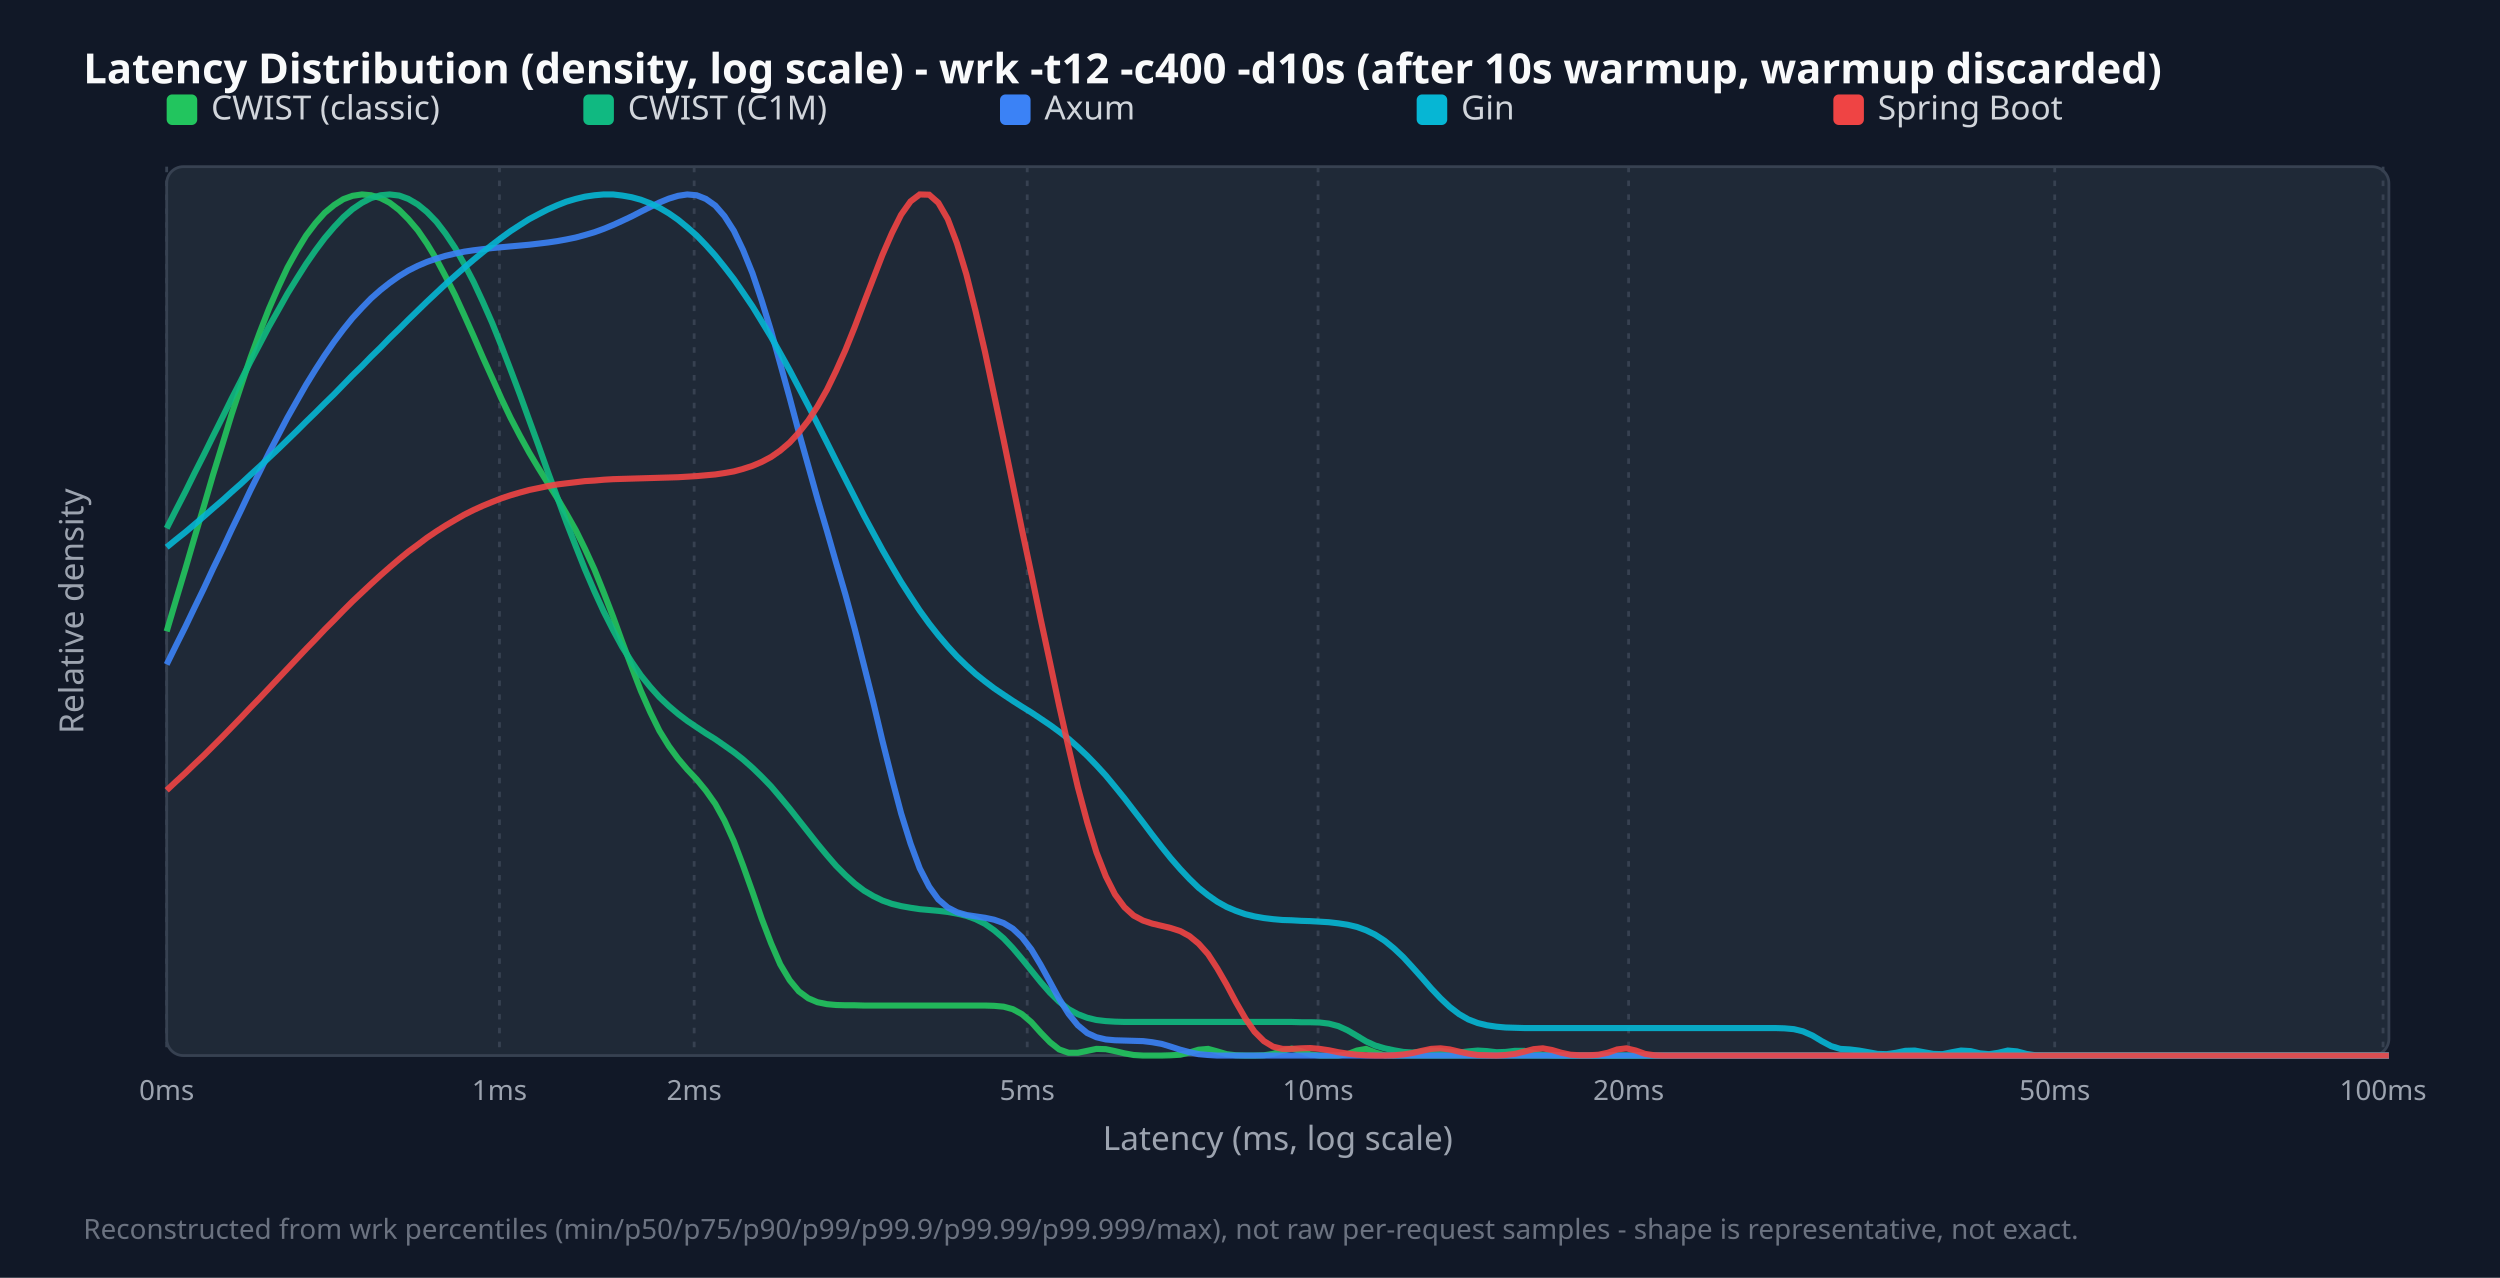
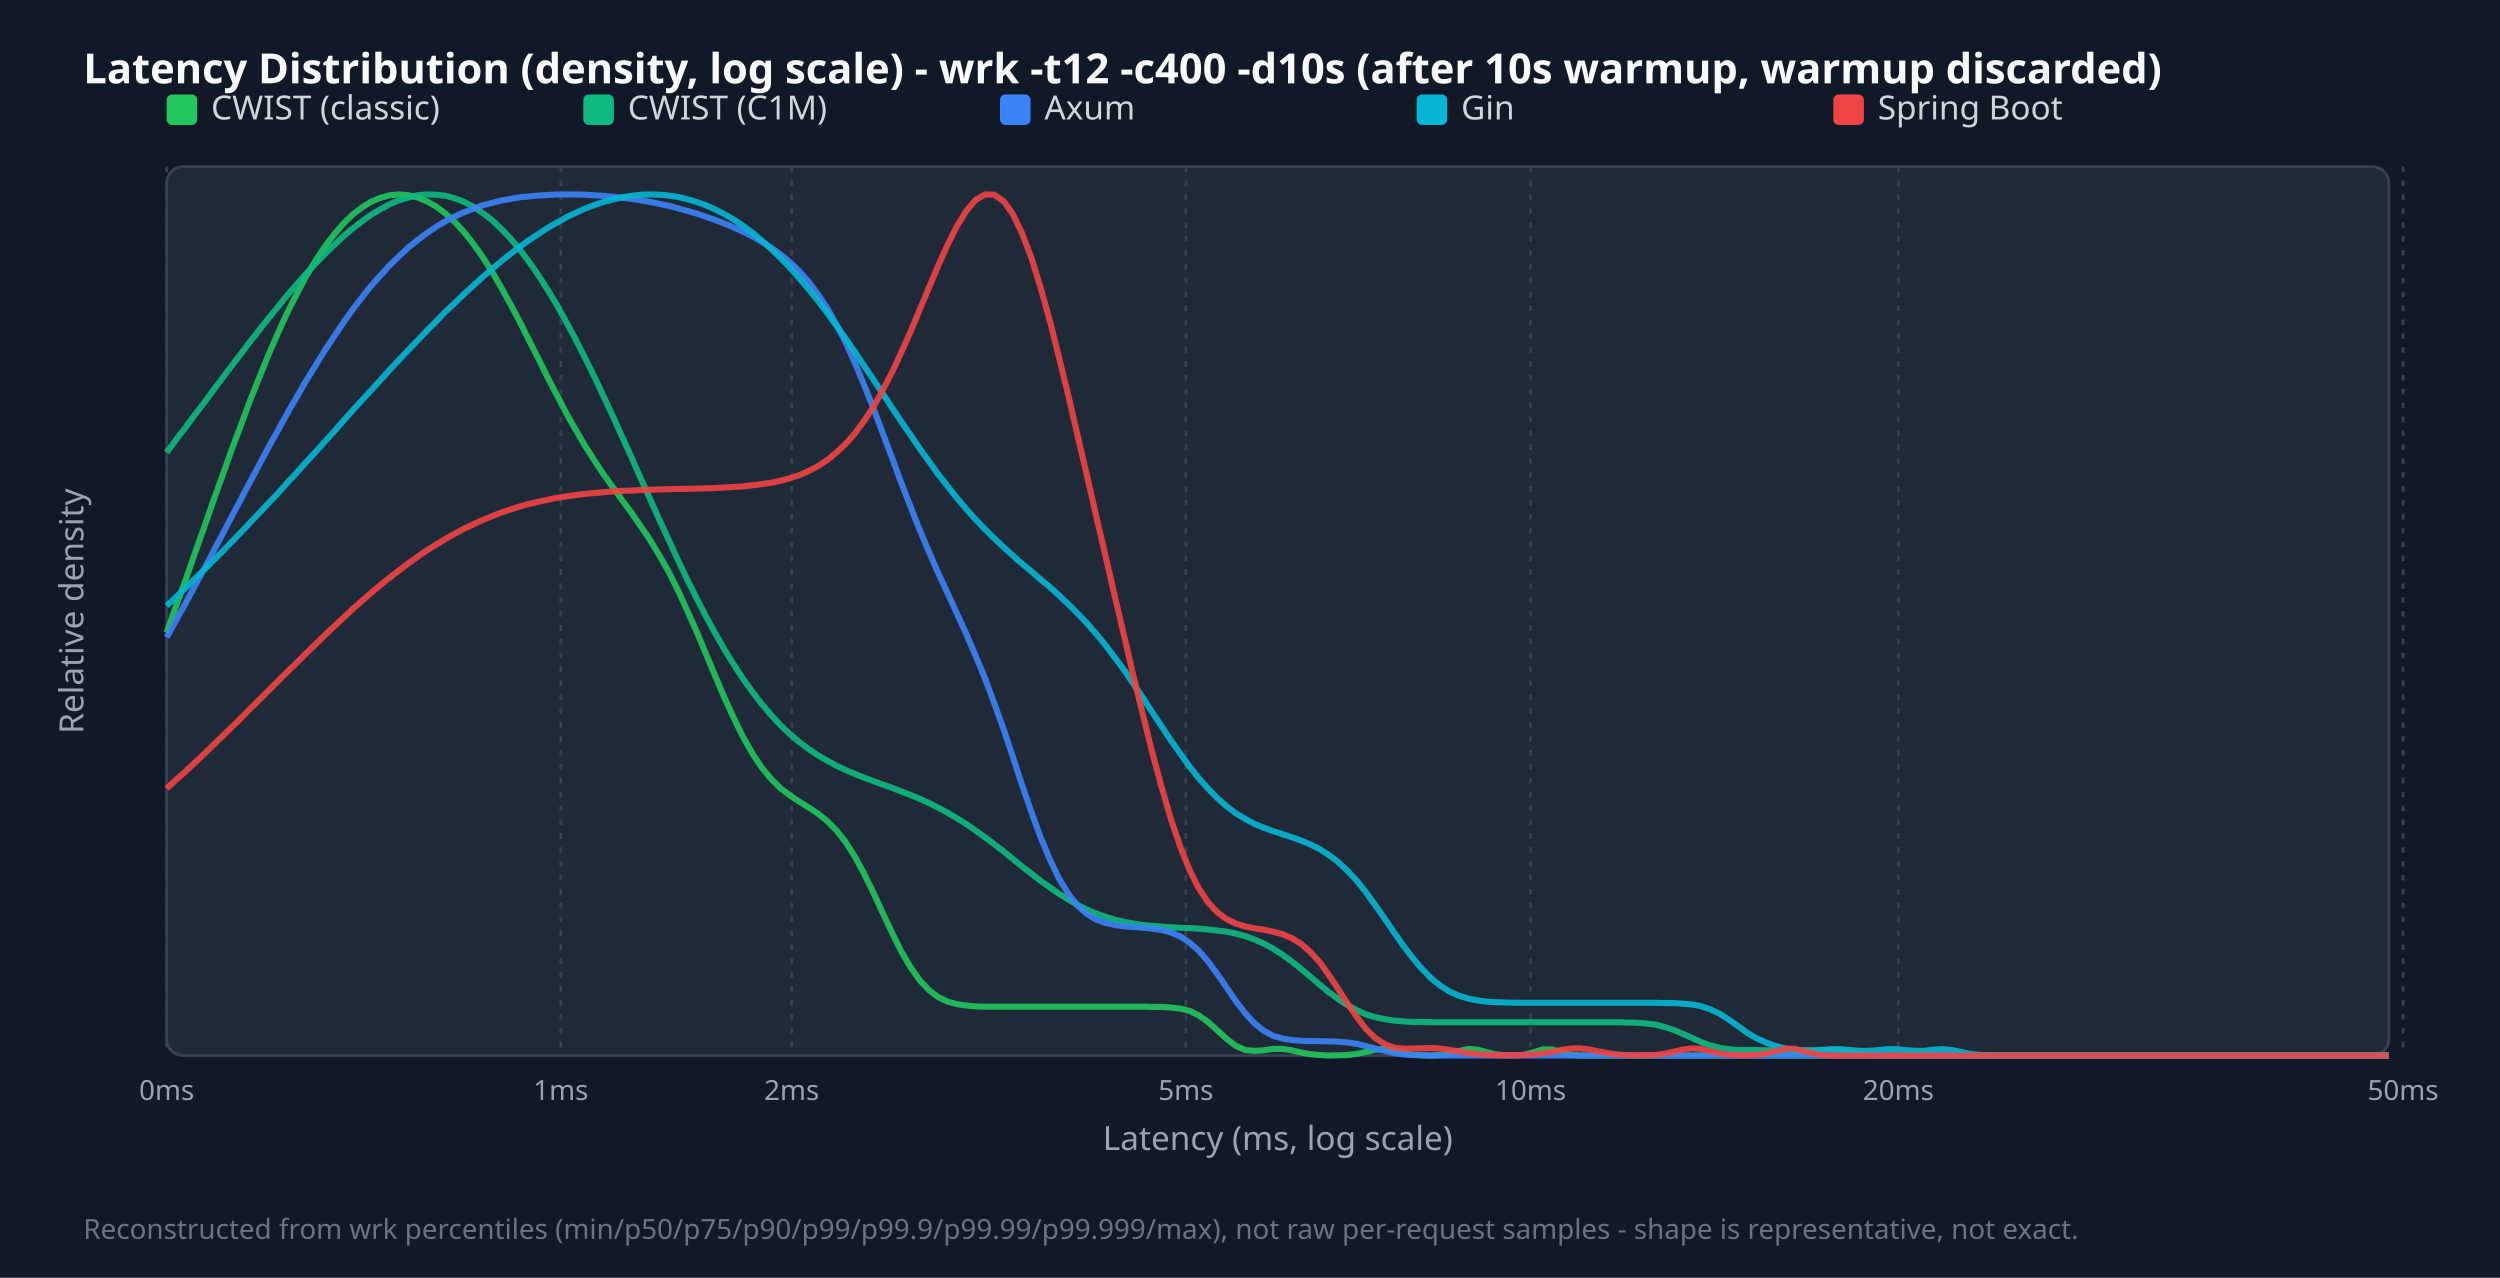
<svg xmlns="http://www.w3.org/2000/svg" width="900" height="460" viewBox="0 0 900 460">
  <style>.title{font:15px sans-serif;font-weight:bold;fill:#f9fafb}.legend{font:12px sans-serif;fill:#d1d5db}.tick{font:10px sans-serif;fill:#9ca3af}.axis-label{font:12px sans-serif;fill:#9ca3af}.footer{font:10px sans-serif;fill:#6b7280}</style>
  <rect width="100%" height="100%" fill="#111827" />
  <text x="30" y="30" class="title">Latency Distribution (density, log scale) - wrk -t12 -c400 -d10s (after 10s warmup, warmup discarded)</text>
  <rect x="60" y="60" width="800" height="320" fill="#1f2937" rx="6" stroke="#374151" />
  <line x1="60.0" y1="60" x2="60.0" y2="380" stroke="#374151" stroke-dasharray="2,3" />
  <text x="60.0" y="396" text-anchor="middle" class="tick">0ms</text>
-   <line x1="179.8" y1="60" x2="179.8" y2="380" stroke="#374151" stroke-dasharray="2,3" />
-   <text x="179.8" y="396" text-anchor="middle" class="tick">1ms</text>
-   <line x1="249.9" y1="60" x2="249.9" y2="380" stroke="#374151" stroke-dasharray="2,3" />
-   <text x="249.9" y="396" text-anchor="middle" class="tick">2ms</text>
-   <line x1="369.8" y1="60" x2="369.8" y2="380" stroke="#374151" stroke-dasharray="2,3" />
-   <text x="369.8" y="396" text-anchor="middle" class="tick">5ms</text>
-   <line x1="474.5" y1="60" x2="474.5" y2="380" stroke="#374151" stroke-dasharray="2,3" />
-   <text x="474.5" y="396" text-anchor="middle" class="tick">10ms</text>
-   <line x1="586.3" y1="60" x2="586.3" y2="380" stroke="#374151" stroke-dasharray="2,3" />
-   <text x="586.3" y="396" text-anchor="middle" class="tick">20ms</text>
-   <line x1="739.7" y1="60" x2="739.7" y2="380" stroke="#374151" stroke-dasharray="2,3" />
-   <text x="739.7" y="396" text-anchor="middle" class="tick">50ms</text>
-   <line x1="857.9" y1="60" x2="857.9" y2="380" stroke="#374151" stroke-dasharray="2,3" />
-   <text x="857.9" y="396" text-anchor="middle" class="tick">100ms</text>
+   <line x1="201.9" y1="60" x2="201.9" y2="380" stroke="#374151" stroke-dasharray="2,3" />
+   <text x="201.9" y="396" text-anchor="middle" class="tick">1ms</text>
+   <line x1="285.0" y1="60" x2="285.0" y2="380" stroke="#374151" stroke-dasharray="2,3" />
+   <text x="285.0" y="396" text-anchor="middle" class="tick">2ms</text>
+   <line x1="426.9" y1="60" x2="426.9" y2="380" stroke="#374151" stroke-dasharray="2,3" />
+   <text x="426.9" y="396" text-anchor="middle" class="tick">5ms</text>
+   <line x1="551.0" y1="60" x2="551.0" y2="380" stroke="#374151" stroke-dasharray="2,3" />
+   <text x="551.0" y="396" text-anchor="middle" class="tick">10ms</text>
+   <line x1="683.4" y1="60" x2="683.4" y2="380" stroke="#374151" stroke-dasharray="2,3" />
+   <text x="683.4" y="396" text-anchor="middle" class="tick">20ms</text>
+   <line x1="865.1" y1="60" x2="865.1" y2="380" stroke="#374151" stroke-dasharray="2,3" />
+   <text x="865.1" y="396" text-anchor="middle" class="tick">50ms</text>
  <rect x="60" y="34" width="11" height="11" fill="#22c55e" rx="2" />
  <text x="76" y="43" class="legend">CWIST (classic)</text>
  <rect x="210" y="34" width="11" height="11" fill="#10b981" rx="2" />
  <text x="226" y="43" class="legend">CWIST (C1M)</text>
  <rect x="360" y="34" width="11" height="11" fill="#3b82f6" rx="2" />
  <text x="376" y="43" class="legend">Axum</text>
  <rect x="510" y="34" width="11" height="11" fill="#06b6d4" rx="2" />
  <text x="526" y="43" class="legend">Gin</text>
  <rect x="660" y="34" width="11" height="11" fill="#ef4444" rx="2" />
  <text x="676" y="43" class="legend">Spring Boot</text>
-   <polyline points="60.0,227.3 63.3,216.2 66.7,204.9 70.0,193.6 73.4,182.2 76.7,170.9 80.1,159.9 83.4,149.1 86.8,138.8 90.1,129.0 93.5,119.7 96.8,111.2 100.2,103.4 103.5,96.3 106.9,90.2 110.2,84.8 113.6,80.3 116.9,76.6 120.3,73.8 123.6,71.7 126.9,70.5 130.3,70.0 133.6,70.3 137.0,71.3 140.3,73.0 143.7,75.6 147.0,78.9 150.4,82.9 153.7,87.7 157.1,93.3 160.4,99.5 163.8,106.2 167.1,113.4 170.5,121.0 173.8,128.6 177.2,136.1 180.5,143.5 183.8,150.4 187.2,156.9 190.5,162.9 193.9,168.6 197.2,173.9 200.6,179.3 203.9,184.9 207.3,190.9 210.6,197.6 214.0,205.0 217.3,213.2 220.7,222.0 224.0,231.1 227.4,240.1 230.7,248.7 234.1,256.4 237.4,263.1 240.8,268.6 244.1,273.1 247.4,277.0 250.8,280.6 254.1,284.6 257.5,289.4 260.8,295.4 264.2,302.9 267.5,311.6 270.9,321.1 274.2,330.7 277.6,339.6 280.9,347.2 284.3,352.9 287.6,356.9 291.0,359.4 294.3,360.8 297.7,361.5 301.0,361.8 304.4,361.9 307.7,361.9 311.0,362.0 314.4,362.0 317.7,362.0 321.1,362.0 324.4,362.0 327.8,362.0 331.1,362.0 334.5,362.0 337.8,362.0 341.2,362.0 344.5,362.0 347.9,362.0 351.2,362.0 354.6,362.0 357.9,362.1 361.3,362.4 364.6,363.3 367.9,365.1 371.3,368.0 374.6,371.7 378.0,375.2 381.3,377.8 384.7,379.0 388.0,379.0 391.4,378.3 394.7,377.6 398.1,377.7 401.4,378.4 404.8,379.2 408.1,379.8 411.5,380.0 414.8,380.0 418.2,380.0 421.5,379.9 424.9,379.7 428.2,378.9 431.5,377.9 434.9,377.6 438.2,378.5 441.6,379.5 444.9,379.9 448.3,380.0 451.6,380.0 455.0,379.9 458.3,379.4 461.7,378.3 465.0,377.5 468.4,378.4 471.7,379.6 475.1,380.0 478.4,380.0 481.8,380.0 485.1,379.5 488.5,378.2 491.8,377.6 495.1,378.9 498.5,379.9 501.8,380.0 505.2,380.0 508.5,380.0 511.9,380.0 515.2,380.0 518.6,380.0 521.9,380.0 525.3,380.0 528.6,380.0 532.0,380.0 535.3,380.0 538.7,380.0 542.0,380.0 545.4,380.0 548.7,380.0 552.1,380.0 555.4,380.0 558.7,380.0 562.1,380.0 565.4,380.0 568.8,380.0 572.1,380.0 575.5,380.0 578.8,380.0 582.2,380.0 585.5,380.0 588.9,380.0 592.2,380.0 595.6,380.0 598.9,380.0 602.3,380.0 605.6,380.0 609.0,380.0 612.3,380.0 615.6,380.0 619.0,380.0 622.3,380.0 625.7,380.0 629.0,380.0 632.4,380.0 635.7,380.0 639.1,380.0 642.4,380.0 645.8,380.0 649.1,380.0 652.5,380.0 655.8,380.0 659.2,380.0 662.5,380.0 665.9,380.0 669.2,380.0 672.6,380.0 675.9,380.0 679.2,380.0 682.6,380.0 685.9,380.0 689.3,380.0 692.6,380.0 696.0,380.0 699.3,380.0 702.7,380.0 706.0,380.0 709.4,380.0 712.7,380.0 716.1,380.0 719.4,380.0 722.8,380.0 726.1,380.0 729.5,380.0 732.8,380.0 736.2,380.0 739.5,380.0 742.8,380.0 746.2,380.0 749.5,380.0 752.9,380.0 756.2,380.0 759.6,380.0 762.9,380.0 766.3,380.0 769.6,380.0 773.0,380.0 776.3,380.0 779.7,380.0 783.0,380.0 786.4,380.0 789.7,380.0 793.1,380.0 796.4,380.0 799.7,380.0 803.1,380.0 806.4,380.0 809.8,380.0 813.1,380.0 816.5,380.0 819.8,380.0 823.2,380.0 826.5,380.0 829.9,380.0 833.2,380.0 836.6,380.0 839.9,380.0 843.3,380.0 846.6,380.0 850.0,380.0 853.3,380.0 856.7,380.0 860.0,380.0" fill="none" stroke="#22c55e" stroke-width="2.2" opacity="0.9" />
-   <polyline points="60.0,190.2 63.3,183.7 66.7,177.1 70.0,170.4 73.4,163.7 76.7,157.0 80.1,150.2 83.4,143.5 86.8,136.9 90.1,130.3 93.5,123.9 96.8,117.6 100.2,111.6 103.5,105.7 106.9,100.2 110.2,95.0 113.6,90.1 116.9,85.7 120.3,81.7 123.6,78.2 126.9,75.3 130.3,73.0 133.6,71.3 137.0,70.3 140.3,70.0 143.7,70.4 147.0,71.6 150.4,73.6 153.7,76.3 157.1,79.8 160.4,84.1 163.8,89.2 167.1,95.0 170.5,101.5 173.8,108.6 177.2,116.3 180.5,124.5 183.8,133.1 187.2,142.1 190.5,151.2 193.9,160.5 197.2,169.8 200.6,179.0 203.9,188.0 207.3,196.7 210.6,205.0 214.0,212.9 217.3,220.1 220.7,226.8 224.0,232.9 227.4,238.3 230.7,243.1 234.1,247.3 237.4,251.0 240.8,254.2 244.1,257.0 247.4,259.5 250.8,261.8 254.1,264.0 257.5,266.1 260.8,268.4 264.2,270.8 267.5,273.4 270.9,276.4 274.2,279.6 277.6,283.1 280.9,287.0 284.3,291.1 287.6,295.3 291.0,299.6 294.3,303.8 297.7,307.9 301.0,311.7 304.4,315.1 307.7,318.1 311.0,320.6 314.4,322.6 317.7,324.2 321.1,325.4 324.4,326.2 327.8,326.8 331.1,327.3 334.5,327.6 337.8,327.9 341.2,328.3 344.5,328.9 347.9,329.7 351.2,330.9 354.6,332.6 357.9,334.9 361.3,337.8 364.6,341.3 367.9,345.2 371.3,349.4 374.6,353.5 378.0,357.4 381.3,360.6 384.7,363.3 388.0,365.1 391.4,366.4 394.7,367.2 398.1,367.6 401.4,367.8 404.8,367.9 408.1,367.9 411.5,367.9 414.8,367.9 418.2,367.9 421.5,367.9 424.9,367.9 428.2,367.9 431.5,367.9 434.9,367.9 438.2,367.9 441.6,367.9 444.9,367.9 448.3,367.9 451.6,367.9 455.0,367.9 458.3,367.9 461.7,367.9 465.0,367.9 468.4,368.0 471.7,368.0 475.1,368.1 478.4,368.5 481.8,369.4 485.1,370.9 488.5,372.9 491.8,374.9 495.1,376.4 498.5,377.4 501.8,378.1 505.2,378.7 508.5,378.9 511.9,378.6 515.2,378.2 518.6,378.3 521.9,378.7 525.3,378.9 528.6,378.5 532.0,378.2 535.3,378.4 538.7,378.8 542.0,378.7 545.4,378.3 548.7,378.3 552.1,379.1 555.4,379.7 558.7,379.9 562.1,380.0 565.4,380.0 568.8,380.0 572.1,380.0 575.5,380.0 578.8,380.0 582.2,380.0 585.5,380.0 588.9,380.0 592.2,380.0 595.6,380.0 598.9,380.0 602.3,380.0 605.6,380.0 609.0,380.0 612.3,380.0 615.6,380.0 619.0,380.0 622.3,380.0 625.7,380.0 629.0,380.0 632.4,380.0 635.7,380.0 639.1,380.0 642.4,380.0 645.8,380.0 649.1,380.0 652.5,380.0 655.8,380.0 659.2,380.0 662.5,380.0 665.9,380.0 669.2,380.0 672.6,380.0 675.9,380.0 679.2,380.0 682.6,380.0 685.9,380.0 689.3,380.0 692.6,380.0 696.0,380.0 699.3,380.0 702.7,380.0 706.0,380.0 709.4,380.0 712.7,380.0 716.1,380.0 719.4,380.0 722.8,380.0 726.1,380.0 729.5,380.0 732.8,380.0 736.2,380.0 739.5,380.0 742.8,380.0 746.2,380.0 749.5,380.0 752.9,380.0 756.2,380.0 759.6,380.0 762.9,380.0 766.3,380.0 769.6,380.0 773.0,380.0 776.3,380.0 779.7,380.0 783.0,380.0 786.4,380.0 789.7,380.0 793.1,380.0 796.4,380.0 799.7,380.0 803.1,380.0 806.4,380.0 809.8,380.0 813.1,380.0 816.5,380.0 819.8,380.0 823.2,380.0 826.5,380.0 829.9,380.0 833.2,380.0 836.6,380.0 839.9,380.0 843.3,380.0 846.6,380.0 850.0,380.0 853.3,380.0 856.7,380.0 860.0,380.0" fill="none" stroke="#10b981" stroke-width="2.2" opacity="0.9" />
-   <polyline points="60.0,239.2 63.3,232.5 66.7,225.7 70.0,218.8 73.4,211.8 76.7,204.7 80.1,197.7 83.4,190.6 86.8,183.6 90.1,176.6 93.5,169.8 96.8,163.1 100.2,156.6 103.5,150.3 106.9,144.3 110.2,138.5 113.6,133.0 116.9,127.9 120.3,123.0 123.6,118.6 126.9,114.5 130.3,110.8 133.6,107.4 137.0,104.4 140.3,101.8 143.7,99.4 147.0,97.4 150.4,95.7 153.7,94.3 157.1,93.1 160.4,92.1 163.8,91.3 167.1,90.6 170.5,90.1 173.8,89.7 177.2,89.3 180.5,89.0 183.8,88.7 187.2,88.4 190.5,88.1 193.9,87.7 197.2,87.3 200.6,86.8 203.9,86.2 207.3,85.5 210.6,84.6 214.0,83.6 217.3,82.4 220.7,81.0 224.0,79.5 227.4,77.9 230.7,76.2 234.1,74.5 237.4,72.9 240.8,71.5 244.1,70.5 247.4,70.0 250.8,70.3 254.1,71.6 257.5,74.0 260.8,77.8 264.2,83.1 267.5,90.0 270.9,98.4 274.2,108.2 277.6,119.2 280.9,131.0 284.3,143.3 287.6,155.7 291.0,167.8 294.3,179.6 297.7,191.1 301.0,202.6 304.4,214.2 307.7,226.4 311.0,239.4 314.4,252.9 317.7,266.8 321.1,280.3 324.4,292.8 327.8,303.7 331.1,312.6 334.5,319.2 337.8,323.8 341.2,326.7 344.5,328.4 347.9,329.4 351.2,329.9 354.6,330.4 357.9,331.1 361.3,332.3 364.6,334.3 367.9,337.4 371.3,341.8 374.6,347.3 378.0,353.5 381.3,359.6 384.7,365.0 388.0,369.1 391.4,371.9 394.7,373.4 398.1,374.2 401.4,374.5 404.8,374.6 408.1,374.7 411.5,374.8 414.8,375.2 418.2,375.8 421.5,376.8 424.9,377.9 428.2,378.8 431.5,379.5 434.9,379.8 438.2,380.0 441.6,380.0 444.9,380.0 448.3,380.0 451.6,380.0 455.0,380.0 458.3,380.0 461.7,380.0 465.0,380.0 468.4,380.0 471.7,380.0 475.1,380.0 478.4,380.0 481.8,380.0 485.1,380.0 488.5,380.0 491.8,380.0 495.1,380.0 498.5,380.0 501.8,380.0 505.2,380.0 508.5,380.0 511.9,380.0 515.2,380.0 518.6,380.0 521.9,380.0 525.3,380.0 528.6,380.0 532.0,380.0 535.3,380.0 538.7,380.0 542.0,380.0 545.4,380.0 548.7,380.0 552.1,380.0 555.4,380.0 558.7,380.0 562.1,380.0 565.4,380.0 568.8,380.0 572.1,380.0 575.5,380.0 578.8,380.0 582.2,380.0 585.5,380.0 588.9,380.0 592.2,380.0 595.6,380.0 598.9,380.0 602.3,380.0 605.6,380.0 609.0,380.0 612.3,380.0 615.6,380.0 619.0,380.0 622.3,380.0 625.7,380.0 629.0,380.0 632.4,380.0 635.7,380.0 639.1,380.0 642.4,380.0 645.8,380.0 649.1,380.0 652.5,380.0 655.8,380.0 659.2,380.0 662.5,380.0 665.9,380.0 669.2,380.0 672.6,380.0 675.9,380.0 679.2,380.0 682.6,380.0 685.9,380.0 689.3,380.0 692.6,380.0 696.0,380.0 699.3,380.0 702.7,380.0 706.0,380.0 709.4,380.0 712.7,380.0 716.1,380.0 719.4,380.0 722.8,380.0 726.1,380.0 729.5,380.0 732.8,380.0 736.2,380.0 739.5,380.0 742.8,380.0 746.2,380.0 749.5,380.0 752.9,380.0 756.2,380.0 759.6,380.0 762.9,380.0 766.3,380.0 769.6,380.0 773.0,380.0 776.3,380.0 779.7,380.0 783.0,380.0 786.4,380.0 789.7,380.0 793.1,380.0 796.4,380.0 799.7,380.0 803.1,380.0 806.4,380.0 809.8,380.0 813.1,380.0 816.5,380.0 819.8,380.0 823.2,380.0 826.5,380.0 829.9,380.0 833.2,380.0 836.6,380.0 839.9,380.0 843.3,380.0 846.6,380.0 850.0,380.0 853.3,380.0 856.7,380.0 860.0,380.0" fill="none" stroke="#3b82f6" stroke-width="2.2" opacity="0.9" />
-   <polyline points="60.0,197.0 63.3,194.3 66.7,191.6 70.0,188.8 73.4,185.9 76.7,183.0 80.1,180.1 83.4,177.1 86.8,174.1 90.1,171.0 93.5,167.9 96.8,164.8 100.2,161.6 103.5,158.4 106.9,155.1 110.2,151.8 113.6,148.5 116.9,145.2 120.3,141.9 123.6,138.5 126.9,135.1 130.3,131.8 133.6,128.4 137.0,125.1 140.3,121.7 143.7,118.4 147.0,115.1 150.4,111.8 153.7,108.6 157.1,105.4 160.4,102.3 163.8,99.3 167.1,96.4 170.5,93.5 173.8,90.8 177.2,88.1 180.5,85.6 183.8,83.2 187.2,81.0 190.5,78.9 193.9,77.1 197.2,75.4 200.6,73.9 203.9,72.6 207.3,71.6 210.6,70.8 214.0,70.3 217.3,70.0 220.7,70.0 224.0,70.4 227.4,71.0 230.7,71.9 234.1,73.2 237.4,74.8 240.8,76.8 244.1,79.1 247.4,81.8 250.8,84.8 254.1,88.2 257.5,92.0 260.8,96.1 264.2,100.5 267.5,105.3 270.9,110.3 274.2,115.7 277.6,121.3 280.9,127.2 284.3,133.3 287.6,139.6 291.0,146.1 294.3,152.6 297.7,159.3 301.0,165.9 304.4,172.6 307.7,179.1 311.0,185.6 314.4,191.9 317.7,198.0 321.1,203.9 324.4,209.5 327.8,214.8 331.1,219.8 334.5,224.5 337.8,228.7 341.2,232.7 344.5,236.3 347.9,239.6 351.2,242.6 354.6,245.3 357.9,247.8 361.3,250.1 364.6,252.3 367.9,254.4 371.3,256.5 374.6,258.7 378.0,261.0 381.3,263.4 384.7,266.0 388.0,268.9 391.4,272.1 394.7,275.5 398.1,279.2 401.4,283.2 404.8,287.4 408.1,291.7 411.5,296.1 414.8,300.5 418.2,304.9 421.5,309.0 424.9,312.9 428.2,316.4 431.5,319.6 434.9,322.3 438.2,324.6 441.6,326.5 444.9,327.9 448.3,329.1 451.6,329.9 455.0,330.5 458.3,330.9 461.7,331.2 465.0,331.3 468.4,331.5 471.7,331.6 475.1,331.8 478.4,332.0 481.8,332.4 485.1,332.9 488.5,333.7 491.8,334.9 495.1,336.5 498.5,338.7 501.8,341.4 505.2,344.6 508.5,348.2 511.9,352.0 515.2,355.8 518.6,359.4 521.9,362.5 525.3,365.1 528.6,367.0 532.0,368.3 535.3,369.1 538.7,369.6 542.0,369.9 545.4,370.0 548.7,370.1 552.1,370.1 555.4,370.1 558.7,370.1 562.1,370.1 565.4,370.1 568.8,370.1 572.1,370.1 575.5,370.1 578.8,370.1 582.2,370.1 585.5,370.1 588.9,370.1 592.2,370.1 595.6,370.1 598.9,370.1 602.3,370.1 605.6,370.1 609.0,370.1 612.3,370.1 615.6,370.1 619.0,370.1 622.3,370.1 625.7,370.1 629.0,370.1 632.4,370.1 635.7,370.1 639.1,370.1 642.4,370.2 645.8,370.5 649.1,371.3 652.5,372.8 655.8,374.8 659.2,376.6 662.5,377.6 665.9,377.8 669.2,378.2 672.6,378.8 675.9,379.4 679.2,379.5 682.6,379.0 685.9,378.3 689.3,378.2 692.6,378.8 696.0,379.4 699.3,379.5 702.7,378.8 706.0,378.2 709.4,378.4 712.7,379.2 716.1,379.5 719.4,379.0 722.8,378.2 726.1,378.5 729.5,379.4 732.8,379.9 736.2,380.0 739.5,380.0 742.8,380.0 746.2,380.0 749.5,380.0 752.9,380.0 756.2,380.0 759.6,380.0 762.9,380.0 766.3,380.0 769.6,380.0 773.0,380.0 776.3,380.0 779.7,380.0 783.0,380.0 786.4,380.0 789.7,380.0 793.1,380.0 796.4,380.0 799.7,380.0 803.1,380.0 806.4,380.0 809.8,380.0 813.1,380.0 816.5,380.0 819.8,380.0 823.2,380.0 826.5,380.0 829.9,380.0 833.2,380.0 836.6,380.0 839.9,380.0 843.3,380.0 846.6,380.0 850.0,380.0 853.3,380.0 856.7,380.0 860.0,380.0" fill="none" stroke="#06b6d4" stroke-width="2.2" opacity="0.9" />
-   <polyline points="60.0,284.5 63.3,281.4 66.7,278.3 70.0,275.1 73.4,271.9 76.7,268.6 80.1,265.2 83.4,261.8 86.8,258.3 90.1,254.8 93.5,251.3 96.8,247.8 100.2,244.2 103.5,240.7 106.9,237.1 110.2,233.6 113.6,230.1 116.9,226.6 120.3,223.2 123.6,219.8 126.9,216.5 130.3,213.3 133.6,210.2 137.0,207.1 140.3,204.2 143.7,201.3 147.0,198.6 150.4,196.1 153.7,193.6 157.1,191.3 160.4,189.2 163.8,187.2 167.1,185.3 170.5,183.6 173.8,182.1 177.2,180.7 180.5,179.4 183.8,178.3 187.2,177.3 190.5,176.4 193.9,175.7 197.2,175.0 200.6,174.4 203.9,174.0 207.3,173.6 210.6,173.2 214.0,173.0 217.3,172.7 220.7,172.5 224.0,172.4 227.4,172.3 230.7,172.2 234.1,172.1 237.4,172.0 240.8,171.9 244.1,171.8 247.4,171.6 250.8,171.4 254.1,171.1 257.5,170.8 260.8,170.3 264.2,169.7 267.5,168.8 270.9,167.7 274.2,166.3 277.6,164.5 280.9,162.2 284.3,159.3 287.6,155.7 291.0,151.4 294.3,146.3 297.7,140.3 301.0,133.5 304.4,125.9 307.7,117.7 311.0,109.0 314.4,100.2 317.7,91.7 321.1,83.9 324.4,77.3 327.8,72.5 331.1,70.0 334.5,70.1 337.8,73.0 341.2,78.9 344.5,87.6 347.9,98.8 351.2,112.0 354.6,126.7 357.9,142.3 361.3,158.4 364.6,174.5 367.9,190.7 371.3,206.7 374.6,222.7 378.0,238.5 381.3,254.1 384.7,269.2 388.0,283.3 391.4,296.0 394.7,306.8 398.1,315.5 401.4,322.0 404.8,326.6 408.1,329.6 411.5,331.4 414.8,332.5 418.2,333.3 421.5,334.1 424.9,335.2 428.2,337.0 431.5,339.7 434.9,343.5 438.2,348.6 441.6,354.5 444.9,360.7 448.3,366.6 451.6,371.4 455.0,374.8 458.3,376.8 461.7,377.6 465.0,377.6 468.4,377.4 471.7,377.3 475.1,377.6 478.4,378.1 481.8,378.8 485.1,379.3 488.5,379.7 491.8,379.9 495.1,380.0 498.5,380.0 501.8,379.9 505.2,379.6 508.5,379.1 511.9,378.3 515.2,377.6 518.6,377.4 521.9,377.8 525.3,378.6 528.6,379.3 532.0,379.8 535.3,379.9 538.7,380.0 542.0,379.8 545.4,379.4 548.7,378.6 552.1,377.7 555.4,377.4 558.7,378.0 562.1,379.0 565.4,379.7 568.8,379.9 572.1,379.9 575.5,379.7 578.8,379.0 582.2,377.8 585.5,377.4 588.9,378.2 592.2,379.4 595.6,379.9 598.9,380.0 602.3,380.0 605.6,380.0 609.0,380.0 612.3,380.0 615.6,380.0 619.0,380.0 622.3,380.0 625.7,380.0 629.0,380.0 632.4,380.0 635.7,380.0 639.1,380.0 642.4,380.0 645.8,380.0 649.1,380.0 652.5,380.0 655.8,380.0 659.2,380.0 662.5,380.0 665.9,380.0 669.2,380.0 672.6,380.0 675.9,380.0 679.2,380.0 682.6,380.0 685.9,380.0 689.3,380.0 692.6,380.0 696.0,380.0 699.3,380.0 702.7,380.0 706.0,380.0 709.4,380.0 712.7,380.0 716.1,380.0 719.4,380.0 722.8,380.0 726.1,380.0 729.5,380.0 732.8,380.0 736.2,380.0 739.5,380.0 742.8,380.0 746.2,380.0 749.5,380.0 752.9,380.0 756.2,380.0 759.6,380.0 762.9,380.0 766.3,380.0 769.6,380.0 773.0,380.0 776.3,380.0 779.7,380.0 783.0,380.0 786.4,380.0 789.7,380.0 793.1,380.0 796.4,380.0 799.7,380.0 803.1,380.0 806.4,380.0 809.8,380.0 813.1,380.0 816.5,380.0 819.8,380.0 823.2,380.0 826.5,380.0 829.9,380.0 833.2,380.0 836.6,380.0 839.9,380.0 843.3,380.0 846.6,380.0 850.0,380.0 853.3,380.0 856.7,380.0 860.0,380.0" fill="none" stroke="#ef4444" stroke-width="2.2" opacity="0.9" />
+   <polyline points="60.0,227.7 63.3,218.4 66.7,209.1 70.0,199.6 73.4,190.1 76.7,180.6 80.1,171.2 83.4,161.9 86.8,152.9 90.1,144.0 93.5,135.5 96.8,127.4 100.2,119.6 103.5,112.4 106.9,105.7 110.2,99.5 113.6,93.8 116.9,88.8 120.3,84.4 123.6,80.5 126.9,77.3 130.3,74.7 133.6,72.6 137.0,71.2 140.3,70.3 143.7,70.0 147.0,70.3 150.4,71.1 153.7,72.5 157.1,74.4 160.4,76.9 163.8,80.0 167.1,83.6 170.5,87.9 173.8,92.6 177.2,97.9 180.5,103.6 183.8,109.6 187.2,116.0 190.5,122.6 193.9,129.3 197.2,136.0 200.6,142.5 203.9,148.8 207.3,154.8 210.6,160.5 214.0,165.8 217.3,170.8 220.7,175.5 224.0,180.1 227.4,184.7 230.7,189.5 234.1,194.5 237.4,200.0 240.8,206.0 244.1,212.6 247.4,219.8 250.8,227.4 254.1,235.3 257.5,243.4 260.8,251.2 264.2,258.6 267.5,265.3 270.9,271.3 274.2,276.3 277.6,280.4 280.9,283.7 284.3,286.3 287.6,288.5 291.0,290.6 294.3,292.8 297.7,295.5 301.0,298.8 304.4,303.1 307.7,308.3 311.0,314.4 314.4,321.3 317.7,328.5 321.1,335.7 324.4,342.4 327.8,348.2 331.1,352.9 334.5,356.5 337.8,359.0 341.2,360.6 344.5,361.5 347.9,362.0 351.2,362.3 354.6,362.4 357.9,362.4 361.3,362.4 364.6,362.4 367.9,362.4 371.3,362.4 374.6,362.4 378.0,362.4 381.3,362.4 384.7,362.4 388.0,362.4 391.4,362.4 394.7,362.4 398.1,362.4 401.4,362.4 404.8,362.4 408.1,362.4 411.5,362.4 414.8,362.5 418.2,362.5 421.5,362.7 424.9,363.1 428.2,363.9 431.5,365.5 434.9,367.9 438.2,370.9 441.6,374.0 444.9,376.5 448.3,378.0 451.6,378.3 455.0,378.1 458.3,377.6 461.7,377.6 465.0,378.1 468.4,378.9 471.7,379.5 475.1,379.8 478.4,380.0 481.8,379.9 485.1,379.8 488.5,379.4 491.8,378.7 495.1,377.9 498.5,377.6 501.8,378.1 505.2,379.0 508.5,379.7 511.9,379.9 515.2,380.0 518.6,379.8 521.9,379.3 525.3,378.4 528.6,377.6 532.0,377.9 535.3,378.8 538.7,379.6 542.0,379.9 545.4,379.9 548.7,379.7 552.1,378.8 555.4,377.8 558.7,377.8 562.1,378.8 565.4,379.7 568.8,380.0 572.1,380.0 575.5,380.0 578.8,380.0 582.2,380.0 585.5,380.0 588.9,380.0 592.2,380.0 595.6,380.0 598.9,380.0 602.3,380.0 605.6,380.0 609.0,380.0 612.3,380.0 615.6,380.0 619.0,380.0 622.3,380.0 625.7,380.0 629.0,380.0 632.4,380.0 635.7,380.0 639.1,380.0 642.4,380.0 645.8,380.0 649.1,380.0 652.5,380.0 655.8,380.0 659.2,380.0 662.5,380.0 665.9,380.0 669.2,380.0 672.6,380.0 675.9,380.0 679.2,380.0 682.6,380.0 685.9,380.0 689.3,380.0 692.6,380.0 696.0,380.0 699.3,380.0 702.7,380.0 706.0,380.0 709.4,380.0 712.7,380.0 716.1,380.0 719.4,380.0 722.8,380.0 726.1,380.0 729.5,380.0 732.8,380.0 736.2,380.0 739.5,380.0 742.8,380.0 746.2,380.0 749.5,380.0 752.9,380.0 756.2,380.0 759.6,380.0 762.9,380.0 766.3,380.0 769.6,380.0 773.0,380.0 776.3,380.0 779.7,380.0 783.0,380.0 786.4,380.0 789.7,380.0 793.1,380.0 796.4,380.0 799.7,380.0 803.1,380.0 806.4,380.0 809.8,380.0 813.1,380.0 816.5,380.0 819.8,380.0 823.2,380.0 826.5,380.0 829.9,380.0 833.2,380.0 836.6,380.0 839.9,380.0 843.3,380.0 846.6,380.0 850.0,380.0 853.3,380.0 856.7,380.0 860.0,380.0" fill="none" stroke="#22c55e" stroke-width="2.2" opacity="0.9" />
+   <polyline points="60.0,162.9 63.3,158.4 66.7,154.0 70.0,149.5 73.4,145.1 76.7,140.6 80.1,136.1 83.4,131.7 86.8,127.3 90.1,122.9 93.5,118.6 96.8,114.4 100.2,110.3 103.5,106.2 106.9,102.3 110.2,98.5 113.6,94.9 116.9,91.5 120.3,88.2 123.6,85.1 126.9,82.3 130.3,79.7 133.6,77.3 137.0,75.3 140.3,73.5 143.7,72.1 147.0,71.1 150.4,70.3 153.7,70.0 157.1,70.1 160.4,70.5 163.8,71.4 167.1,72.7 170.5,74.5 173.8,76.7 177.2,79.3 180.5,82.4 183.8,85.9 187.2,89.9 190.5,94.3 193.9,99.2 197.2,104.4 200.6,110.0 203.9,116.0 207.3,122.3 210.6,128.8 214.0,135.7 217.3,142.7 220.7,150.0 224.0,157.3 227.4,164.8 230.7,172.3 234.1,179.8 237.4,187.2 240.8,194.5 244.1,201.7 247.4,208.6 250.8,215.4 254.1,221.8 257.5,228.0 260.8,233.8 264.2,239.3 267.5,244.4 270.9,249.1 274.2,253.4 277.6,257.4 280.9,261.0 284.3,264.2 287.6,267.0 291.0,269.6 294.3,271.8 297.7,273.8 301.0,275.6 304.4,277.2 307.7,278.6 311.0,279.9 314.4,281.2 317.7,282.4 321.1,283.6 324.4,284.9 327.8,286.2 331.1,287.6 334.5,289.1 337.8,290.8 341.2,292.6 344.5,294.6 347.9,296.7 351.2,299.0 354.6,301.4 357.9,303.9 361.3,306.5 364.6,309.2 367.9,311.9 371.3,314.5 374.6,317.1 378.0,319.5 381.3,321.8 384.7,323.9 388.0,325.8 391.4,327.5 394.7,328.9 398.1,330.1 401.4,331.1 404.8,331.9 408.1,332.5 411.5,333.0 414.8,333.3 418.2,333.6 421.5,333.8 424.9,334.0 428.2,334.1 431.5,334.3 434.9,334.6 438.2,335.0 441.6,335.4 444.9,336.1 448.3,337.0 451.6,338.2 455.0,339.7 458.3,341.5 461.7,343.7 465.0,346.1 468.4,348.8 471.7,351.6 475.1,354.5 478.4,357.2 481.8,359.7 485.1,361.9 488.5,363.7 491.8,365.2 495.1,366.2 498.5,366.9 501.8,367.4 505.2,367.7 508.5,367.9 511.9,367.9 515.2,368.0 518.6,368.0 521.9,368.0 525.3,368.0 528.6,368.0 532.0,368.0 535.3,368.0 538.7,368.0 542.0,368.0 545.4,368.0 548.7,368.0 552.1,368.0 555.4,368.0 558.7,368.0 562.1,368.0 565.4,368.0 568.8,368.0 572.1,368.0 575.5,368.0 578.8,368.0 582.2,368.0 585.5,368.1 588.9,368.2 592.2,368.4 595.6,368.8 598.9,369.6 602.3,370.7 605.6,372.1 609.0,373.6 612.3,375.1 615.6,376.3 619.0,377.2 622.3,377.7 625.7,378.0 629.0,378.0 632.4,378.0 635.7,378.1 639.1,378.1 642.4,378.1 645.8,378.0 649.1,378.0 652.5,378.1 655.8,378.1 659.2,378.1 662.5,378.4 665.9,378.9 669.2,379.4 672.6,379.8 675.9,379.9 679.2,380.0 682.6,380.0 685.9,380.0 689.3,380.0 692.6,380.0 696.0,380.0 699.3,380.0 702.7,380.0 706.0,380.0 709.4,380.0 712.7,380.0 716.1,380.0 719.4,380.0 722.8,380.0 726.1,380.0 729.5,380.0 732.8,380.0 736.2,380.0 739.5,380.0 742.8,380.0 746.2,380.0 749.5,380.0 752.9,380.0 756.2,380.0 759.6,380.0 762.9,380.0 766.3,380.0 769.6,380.0 773.0,380.0 776.3,380.0 779.7,380.0 783.0,380.0 786.4,380.0 789.7,380.0 793.1,380.0 796.4,380.0 799.7,380.0 803.1,380.0 806.4,380.0 809.8,380.0 813.1,380.0 816.5,380.0 819.8,380.0 823.2,380.0 826.5,380.0 829.9,380.0 833.2,380.0 836.6,380.0 839.9,380.0 843.3,380.0 846.6,380.0 850.0,380.0 853.3,380.0 856.7,380.0 860.0,380.0" fill="none" stroke="#10b981" stroke-width="2.2" opacity="0.9" />
+   <polyline points="60.0,229.5 63.3,223.5 66.7,217.4 70.0,211.2 73.4,205.0 76.7,198.7 80.1,192.3 83.4,186.0 86.8,179.6 90.1,173.3 93.5,167.0 96.8,160.8 100.2,154.7 103.5,148.7 106.9,142.8 110.2,137.1 113.6,131.6 116.9,126.2 120.3,121.1 123.6,116.2 126.9,111.5 130.3,107.1 133.6,102.9 137.0,99.1 140.3,95.5 143.7,92.2 147.0,89.1 150.4,86.4 153.7,83.9 157.1,81.6 160.4,79.6 163.8,77.9 167.1,76.4 170.5,75.1 173.8,73.9 177.2,73.0 180.5,72.2 183.8,71.6 187.2,71.0 190.5,70.7 193.9,70.4 197.2,70.2 200.6,70.0 203.9,70.0 207.3,70.0 210.6,70.1 214.0,70.3 217.3,70.5 220.7,70.8 224.0,71.2 227.4,71.6 230.7,72.1 234.1,72.7 237.4,73.4 240.8,74.1 244.1,75.0 247.4,75.9 250.8,76.9 254.1,78.0 257.5,79.2 260.8,80.5 264.2,81.9 267.5,83.4 270.9,85.1 274.2,87.0 277.6,89.1 280.9,91.5 284.3,94.3 287.6,97.5 291.0,101.3 294.3,105.7 297.7,110.8 301.0,116.6 304.4,123.2 307.7,130.5 311.0,138.4 314.4,146.9 317.7,155.7 321.1,164.7 324.4,173.7 327.8,182.4 331.1,190.8 334.5,198.8 337.8,206.4 341.2,213.7 344.5,220.9 347.9,228.3 351.2,236.0 354.6,244.2 357.9,253.1 361.3,262.5 364.6,272.4 367.9,282.5 371.3,292.3 374.6,301.4 378.0,309.5 381.3,316.4 384.7,321.9 388.0,326.1 391.4,329.1 394.7,331.1 398.1,332.3 401.4,333.0 404.8,333.5 408.1,333.7 411.5,334.0 414.8,334.3 418.2,334.8 421.5,335.7 424.9,337.1 428.2,339.3 431.5,342.2 434.9,346.1 438.2,350.6 441.6,355.5 444.9,360.4 448.3,364.8 451.6,368.4 455.0,371.1 458.3,372.9 461.7,373.9 465.0,374.4 468.4,374.7 471.7,374.8 475.1,374.8 478.4,374.9 481.8,375.0 485.1,375.3 488.5,375.8 491.8,376.6 495.1,377.5 498.5,378.3 501.8,379.1 505.2,379.6 508.5,379.8 511.9,379.9 515.2,380.0 518.6,380.0 521.9,380.0 525.3,380.0 528.6,380.0 532.0,380.0 535.3,380.0 538.7,380.0 542.0,380.0 545.4,380.0 548.7,380.0 552.1,380.0 555.4,380.0 558.7,380.0 562.1,380.0 565.4,380.0 568.8,380.0 572.1,380.0 575.5,380.0 578.8,380.0 582.2,380.0 585.5,380.0 588.9,380.0 592.2,380.0 595.6,380.0 598.9,380.0 602.3,380.0 605.6,380.0 609.0,380.0 612.3,380.0 615.6,380.0 619.0,380.0 622.3,380.0 625.7,380.0 629.0,380.0 632.4,380.0 635.7,380.0 639.1,380.0 642.4,380.0 645.8,380.0 649.1,380.0 652.5,380.0 655.8,380.0 659.2,380.0 662.5,380.0 665.9,380.0 669.2,380.0 672.6,380.0 675.9,380.0 679.2,380.0 682.6,380.0 685.9,380.0 689.3,380.0 692.6,380.0 696.0,380.0 699.3,380.0 702.7,380.0 706.0,380.0 709.4,380.0 712.7,380.0 716.1,380.0 719.4,380.0 722.8,380.0 726.1,380.0 729.5,380.0 732.8,380.0 736.2,380.0 739.5,380.0 742.8,380.0 746.2,380.0 749.5,380.0 752.9,380.0 756.2,380.0 759.6,380.0 762.9,380.0 766.3,380.0 769.6,380.0 773.0,380.0 776.3,380.0 779.7,380.0 783.0,380.0 786.4,380.0 789.7,380.0 793.1,380.0 796.4,380.0 799.7,380.0 803.1,380.0 806.4,380.0 809.8,380.0 813.1,380.0 816.5,380.0 819.8,380.0 823.2,380.0 826.5,380.0 829.9,380.0 833.2,380.0 836.6,380.0 839.9,380.0 843.3,380.0 846.6,380.0 850.0,380.0 853.3,380.0 856.7,380.0 860.0,380.0" fill="none" stroke="#3b82f6" stroke-width="2.2" opacity="0.9" />
+   <polyline points="60.0,218.1 63.3,215.0 66.7,211.8 70.0,208.5 73.4,205.2 76.7,201.9 80.1,198.5 83.4,195.1 86.8,191.6 90.1,188.1 93.5,184.5 96.8,181.0 100.2,177.4 103.5,173.7 106.9,170.1 110.2,166.4 113.6,162.7 116.9,159.0 120.3,155.3 123.6,151.5 126.9,147.8 130.3,144.1 133.6,140.5 137.0,136.8 140.3,133.1 143.7,129.5 147.0,126.0 150.4,122.5 153.7,119.0 157.1,115.6 160.4,112.2 163.8,109.0 167.1,105.8 170.5,102.7 173.8,99.7 177.2,96.8 180.5,94.0 183.8,91.4 187.2,88.8 190.5,86.4 193.9,84.2 197.2,82.0 200.6,80.1 203.9,78.2 207.3,76.6 210.6,75.1 214.0,73.8 217.3,72.7 220.7,71.8 224.0,71.0 227.4,70.5 230.7,70.1 234.1,70.0 237.4,70.1 240.8,70.4 244.1,70.9 247.4,71.7 250.8,72.7 254.1,73.9 257.5,75.4 260.8,77.1 264.2,79.1 267.5,81.3 270.9,83.8 274.2,86.6 277.6,89.6 280.9,92.8 284.3,96.3 287.6,100.0 291.0,104.0 294.3,108.1 297.7,112.5 301.0,117.1 304.4,121.8 307.7,126.6 311.0,131.6 314.4,136.6 317.7,141.6 321.1,146.7 324.4,151.7 327.8,156.6 331.1,161.5 334.5,166.2 337.8,170.8 341.2,175.1 344.5,179.3 347.9,183.3 351.2,187.0 354.6,190.5 357.9,193.8 361.3,197.0 364.6,200.0 367.9,202.9 371.3,205.7 374.6,208.6 378.0,211.4 381.3,214.4 384.7,217.6 388.0,220.9 391.4,224.5 394.7,228.3 398.1,232.4 401.4,236.8 404.8,241.4 408.1,246.3 411.5,251.3 414.8,256.4 418.2,261.5 421.5,266.5 424.9,271.3 428.2,275.9 431.5,280.1 434.9,283.9 438.2,287.3 441.6,290.3 444.9,292.8 448.3,294.8 451.6,296.6 455.0,298.0 458.3,299.2 461.7,300.3 465.0,301.4 468.4,302.6 471.7,304.0 475.1,305.7 478.4,307.8 481.8,310.4 485.1,313.5 488.5,317.1 491.8,321.3 495.1,325.9 498.5,330.7 501.8,335.6 505.2,340.4 508.5,344.8 511.9,348.8 515.2,352.2 518.6,354.9 521.9,357.0 525.3,358.5 528.6,359.5 532.0,360.2 535.3,360.6 538.7,360.8 542.0,360.9 545.4,361.0 548.7,361.0 552.1,361.0 555.4,361.0 558.7,361.0 562.1,361.0 565.4,361.0 568.8,361.0 572.1,361.0 575.5,361.0 578.8,361.0 582.2,361.0 585.5,361.0 588.9,361.0 592.2,361.0 595.6,361.0 598.9,361.1 602.3,361.1 605.6,361.3 609.0,361.6 612.3,362.2 615.6,363.3 619.0,364.9 622.3,367.0 625.7,369.4 629.0,371.8 632.4,373.8 635.7,375.3 639.1,376.5 642.4,377.4 645.8,378.0 649.1,378.3 652.5,378.3 655.8,378.0 659.2,377.7 662.5,377.7 665.9,378.0 669.2,378.3 672.6,378.3 675.9,378.1 679.2,377.7 682.6,377.7 685.9,378.0 689.3,378.3 692.6,378.3 696.0,377.9 699.3,377.7 702.7,378.0 706.0,378.7 709.4,379.4 712.7,379.8 716.1,379.9 719.4,380.0 722.8,380.0 726.1,380.0 729.5,380.0 732.8,380.0 736.2,380.0 739.5,380.0 742.8,380.0 746.2,380.0 749.5,380.0 752.9,380.0 756.2,380.0 759.6,380.0 762.9,380.0 766.3,380.0 769.6,380.0 773.0,380.0 776.3,380.0 779.7,380.0 783.0,380.0 786.4,380.0 789.7,380.0 793.1,380.0 796.4,380.0 799.7,380.0 803.1,380.0 806.4,380.0 809.8,380.0 813.1,380.0 816.5,380.0 819.8,380.0 823.2,380.0 826.5,380.0 829.9,380.0 833.2,380.0 836.6,380.0 839.9,380.0 843.3,380.0 846.6,380.0 850.0,380.0 853.3,380.0 856.7,380.0 860.0,380.0" fill="none" stroke="#06b6d4" stroke-width="2.2" opacity="0.9" />
+   <polyline points="60.0,283.9 63.3,280.8 66.7,277.8 70.0,274.7 73.4,271.5 76.7,268.3 80.1,265.0 83.4,261.8 86.8,258.5 90.1,255.1 93.5,251.8 96.8,248.5 100.2,245.1 103.5,241.8 106.9,238.5 110.2,235.2 113.6,231.9 116.9,228.7 120.3,225.5 123.6,222.4 126.9,219.3 130.3,216.3 133.6,213.4 137.0,210.6 140.3,207.9 143.7,205.3 147.0,202.8 150.4,200.4 153.7,198.1 157.1,196.0 160.4,194.0 163.8,192.1 167.1,190.3 170.5,188.7 173.8,187.2 177.2,185.8 180.5,184.5 183.8,183.4 187.2,182.3 190.5,181.4 193.9,180.6 197.2,179.9 200.6,179.2 203.9,178.7 207.3,178.2 210.6,177.8 214.0,177.5 217.3,177.2 220.7,176.9 224.0,176.7 227.4,176.6 230.7,176.4 234.1,176.3 237.4,176.2 240.8,176.1 244.1,176.0 247.4,176.0 250.8,175.9 254.1,175.8 257.5,175.7 260.8,175.5 264.2,175.3 267.5,175.1 270.9,174.7 274.2,174.3 277.6,173.8 280.9,173.1 284.3,172.2 287.6,171.1 291.0,169.6 294.3,167.9 297.7,165.7 301.0,163.0 304.4,159.8 307.7,156.1 311.0,151.6 314.4,146.5 317.7,140.6 321.1,134.1 324.4,127.0 327.8,119.4 331.1,111.5 334.5,103.4 337.8,95.5 341.2,88.0 344.5,81.4 347.9,75.9 351.2,72.0 354.6,70.0 357.9,70.1 361.3,72.4 364.6,77.0 367.9,83.9 371.3,92.8 374.6,103.5 378.0,115.7 381.3,128.9 384.7,142.8 388.0,157.1 391.4,171.6 394.7,186.1 398.1,200.6 401.4,215.0 404.8,229.4 408.1,243.6 411.5,257.5 414.8,270.9 418.2,283.4 421.5,294.8 424.9,304.8 428.2,313.1 431.5,319.7 434.9,324.8 438.2,328.4 441.6,330.9 444.9,332.5 448.3,333.5 451.6,334.2 455.0,334.7 458.3,335.4 461.7,336.3 465.0,337.7 468.4,339.8 471.7,342.7 475.1,346.4 478.4,351.0 481.8,356.1 485.1,361.3 488.5,366.2 491.8,370.5 495.1,373.7 498.5,375.9 501.8,377.1 505.2,377.5 508.5,377.5 511.9,377.4 515.2,377.3 518.6,377.5 521.9,378.0 525.3,378.5 528.6,379.1 532.0,379.5 535.3,379.7 538.7,379.9 542.0,379.9 545.4,379.9 548.7,379.8 552.1,379.6 555.4,379.2 558.7,378.7 562.1,378.0 565.4,377.5 568.8,377.4 572.1,377.8 575.5,378.5 578.8,379.1 582.2,379.6 585.5,379.9 588.9,379.9 592.2,379.9 595.6,379.8 598.9,379.4 602.3,378.7 605.6,377.9 609.0,377.4 612.3,377.6 615.6,378.4 619.0,379.2 622.3,379.7 625.7,379.9 629.0,379.9 632.4,379.8 635.7,379.3 639.1,378.4 642.4,377.6 645.8,377.5 649.1,378.3 652.5,379.2 655.8,379.8 659.2,380.0 662.5,380.0 665.9,380.0 669.2,380.0 672.6,380.0 675.9,380.0 679.2,380.0 682.6,380.0 685.9,380.0 689.3,380.0 692.6,380.0 696.0,380.0 699.3,380.0 702.7,380.0 706.0,380.0 709.4,380.0 712.7,380.0 716.1,380.0 719.4,380.0 722.8,380.0 726.1,380.0 729.5,380.0 732.8,380.0 736.2,380.0 739.5,380.0 742.8,380.0 746.2,380.0 749.5,380.0 752.9,380.0 756.2,380.0 759.6,380.0 762.9,380.0 766.3,380.0 769.6,380.0 773.0,380.0 776.3,380.0 779.7,380.0 783.0,380.0 786.4,380.0 789.7,380.0 793.1,380.0 796.4,380.0 799.7,380.0 803.1,380.0 806.4,380.0 809.8,380.0 813.1,380.0 816.5,380.0 819.8,380.0 823.2,380.0 826.5,380.0 829.9,380.0 833.2,380.0 836.6,380.0 839.9,380.0 843.3,380.0 846.6,380.0 850.0,380.0 853.3,380.0 856.7,380.0 860.0,380.0" fill="none" stroke="#ef4444" stroke-width="2.2" opacity="0.9" />
  <text x="460" y="414" text-anchor="middle" class="axis-label">Latency (ms, log scale)</text>
  <text x="30" y="220" text-anchor="middle" class="axis-label" transform="rotate(-90 30 220)">Relative density</text>
  <text x="30" y="446" class="footer">Reconstructed from wrk percentiles (min/p50/p75/p90/p99/p99.9/p99.99/p99.999/max), not raw per-request samples - shape is representative, not exact.</text>
</svg>
